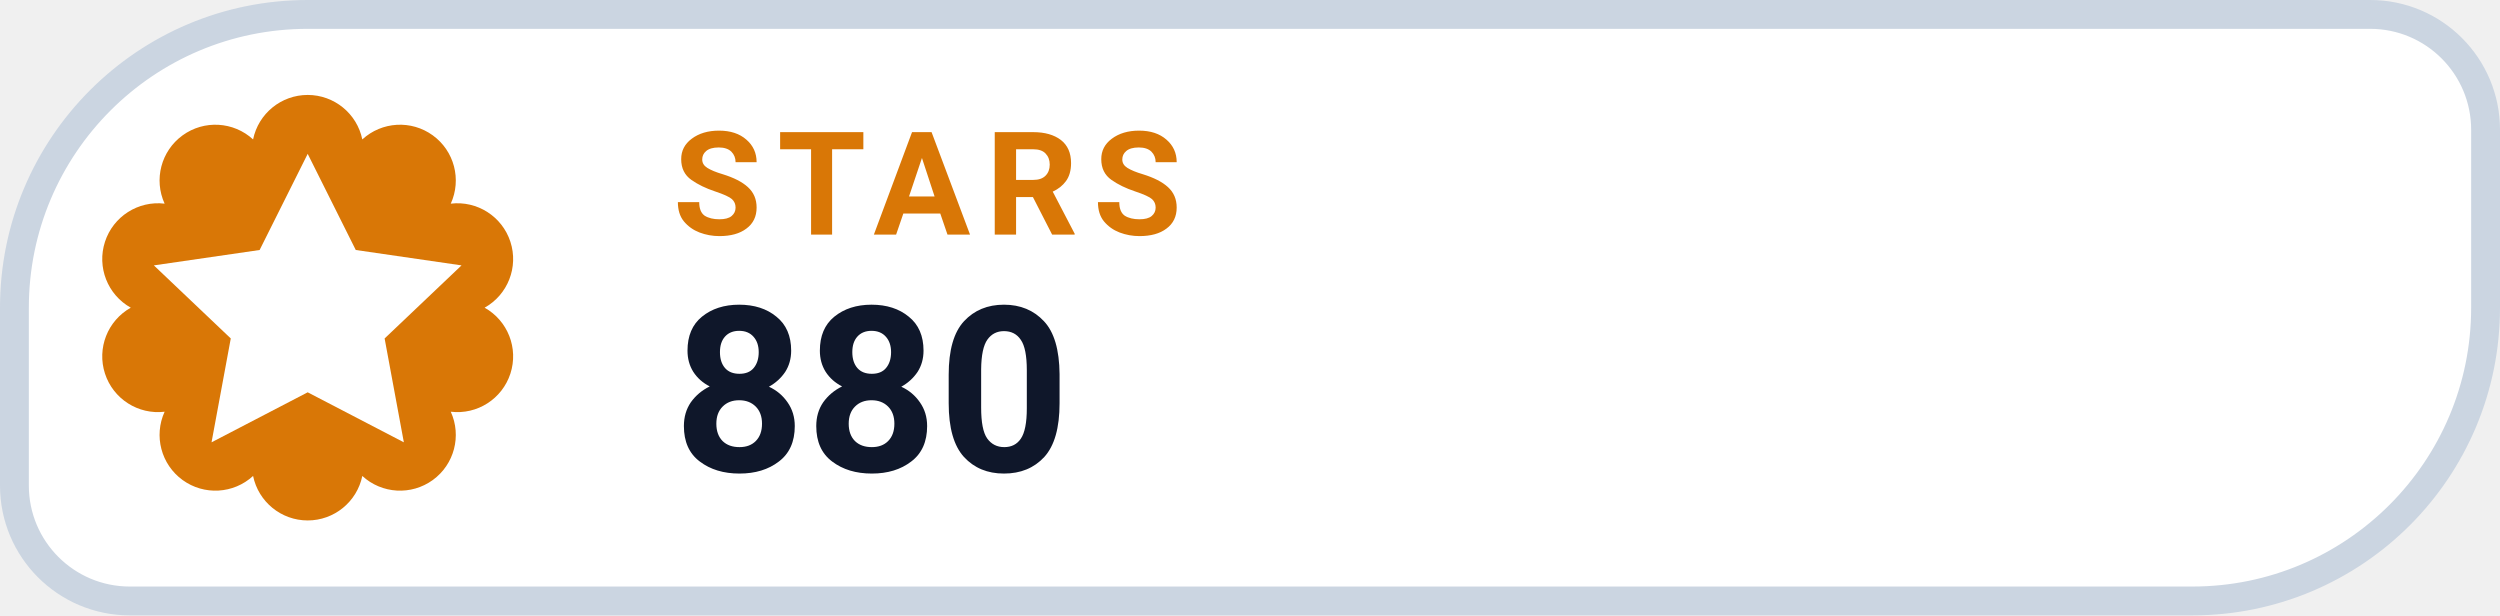
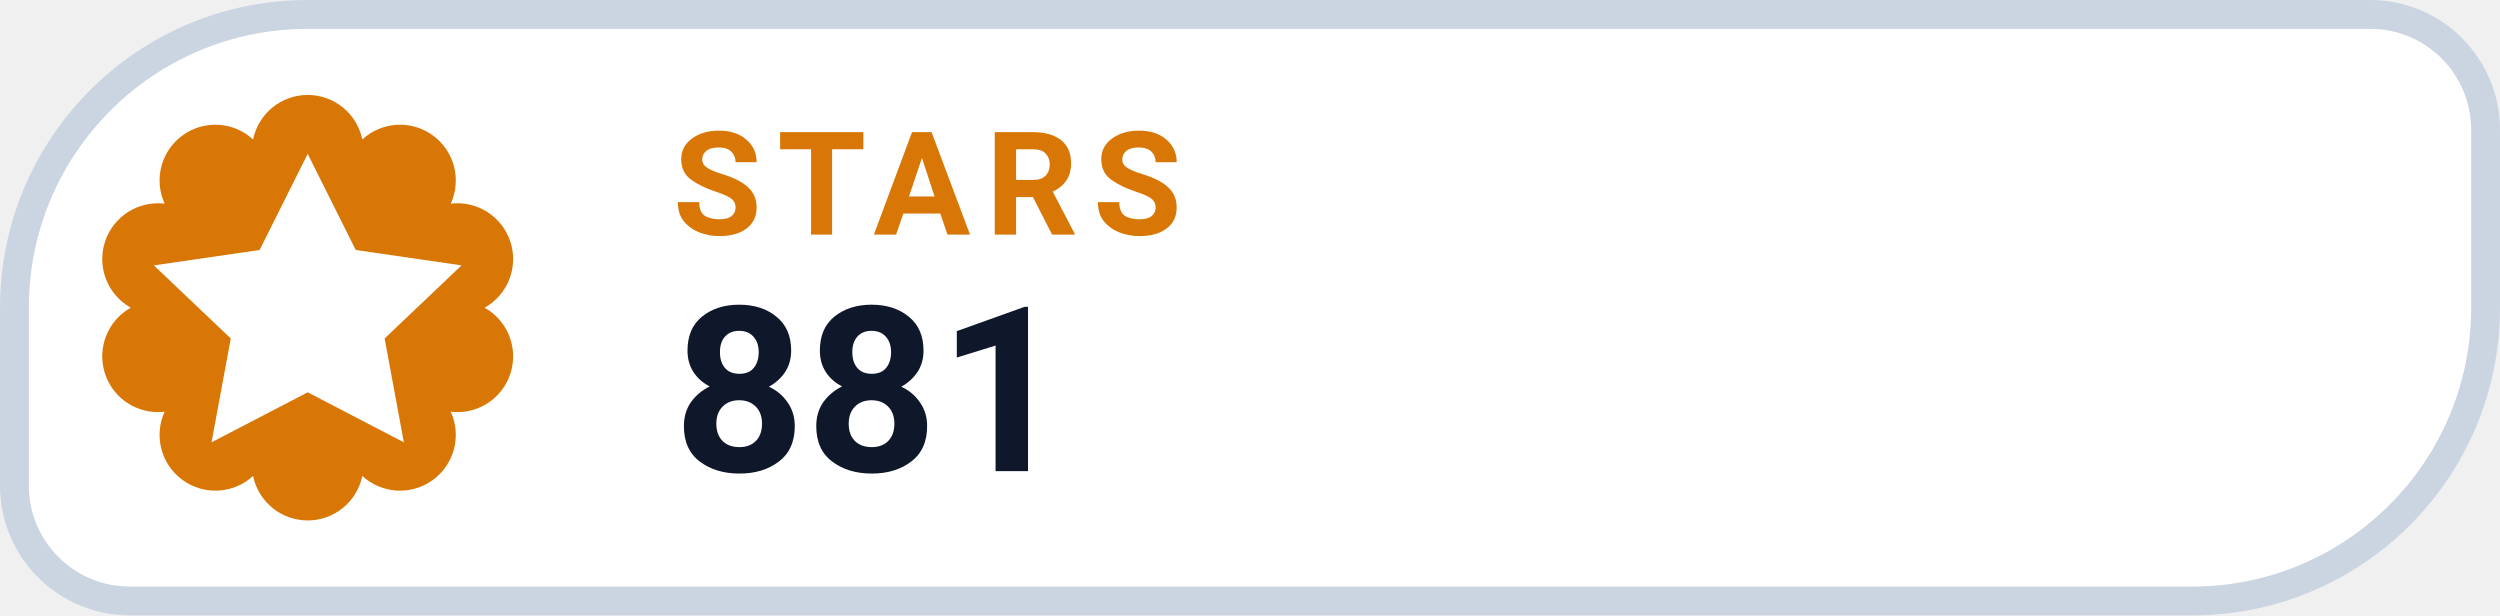
- <svg xmlns="http://www.w3.org/2000/svg" width="130" height="32" viewBox="0 0 130 32" role="img" aria-label="STARS 880">
+ <svg xmlns="http://www.w3.org/2000/svg" width="130" height="32" viewBox="0 0 130 32" role="img" aria-label="STARS 881">
  <path d="M 16.00 0.75 H 123.25 A 6.00 6.00 0 0 1 129.25 6.75 V 16.00 A 15.25 15.25 0 0 1 114.00 31.25 H 6.75 A 6.00 6.00 0 0 1 0.75 25.25 V 16.00 A 15.25 15.25 0 0 1 16.00 0.75 Z" fill="#FFFFFF" stroke="#CBD5E1" stroke-width="1.5" />
  <path d="M 13.16 7.25 A 2.90 2.90 0 0 1 18.84 7.25 A 2.90 2.90 0 0 1 23.44 10.59 A 2.90 2.90 0 0 1 25.20 16.00 A 2.90 2.90 0 0 1 23.44 21.41 A 2.90 2.90 0 0 1 18.84 24.75 A 2.90 2.90 0 0 1 13.16 24.75 A 2.90 2.90 0 0 1 8.56 21.41 A 2.90 2.90 0 0 1 6.80 16.00 A 2.90 2.90 0 0 1 8.56 10.59 A 2.90 2.90 0 0 1 13.16 7.25 Z" fill="#D97706" />
  <g transform="translate(16 16)" style="color:#FFFFFF;">
    <path d="M0 -8 l2.5 5 5.5 .8 -4 3.8 1 5.4 -5 -2.6 -5 2.6 1 -5.4 -4 -3.8 5.5 -.8 Z" fill="currentColor" />
  </g>
  <text x="35" y="12.2" fill="#D97706" font-family="-apple-system,BlinkMacSystemFont,'Segoe UI',Roboto,Helvetica,Arial,sans-serif" font-size="7.5" font-weight="700" letter-spacing=".8">STARS</text>
-   <text x="35" y="24.5" fill="#0F172A" font-family="-apple-system,BlinkMacSystemFont,'Segoe UI',Roboto,Helvetica,Arial,sans-serif" font-size="12" font-weight="750">880</text>
+   <text x="35" y="24.5" fill="#0F172A" font-family="-apple-system,BlinkMacSystemFont,'Segoe UI',Roboto,Helvetica,Arial,sans-serif" font-size="12" font-weight="750">881</text>
</svg>
